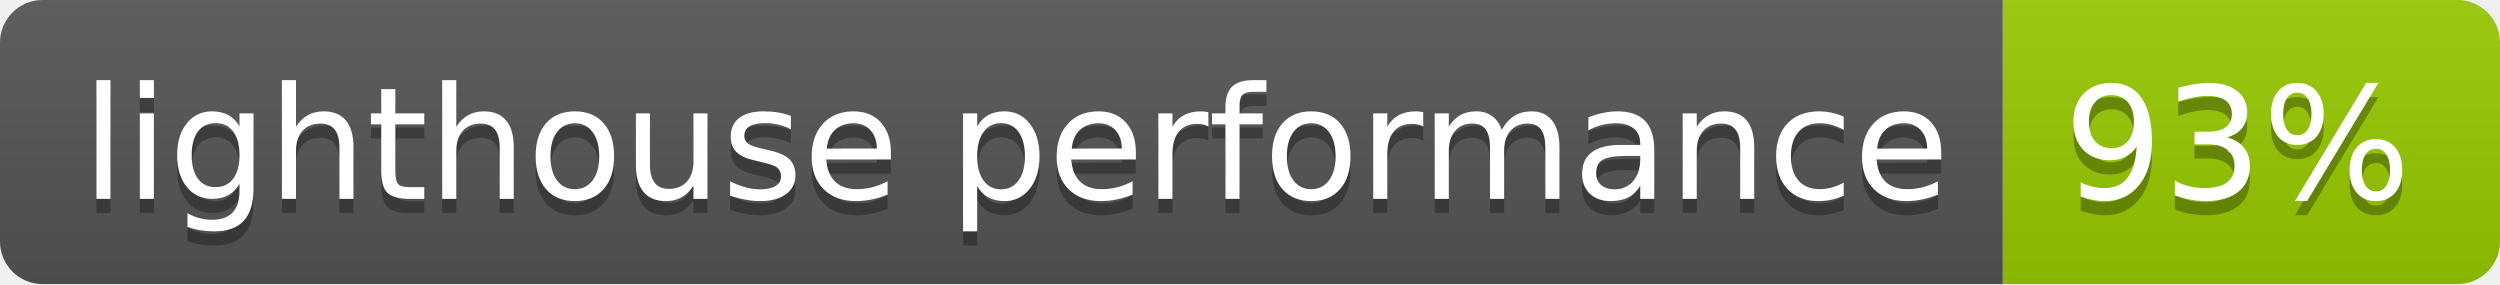
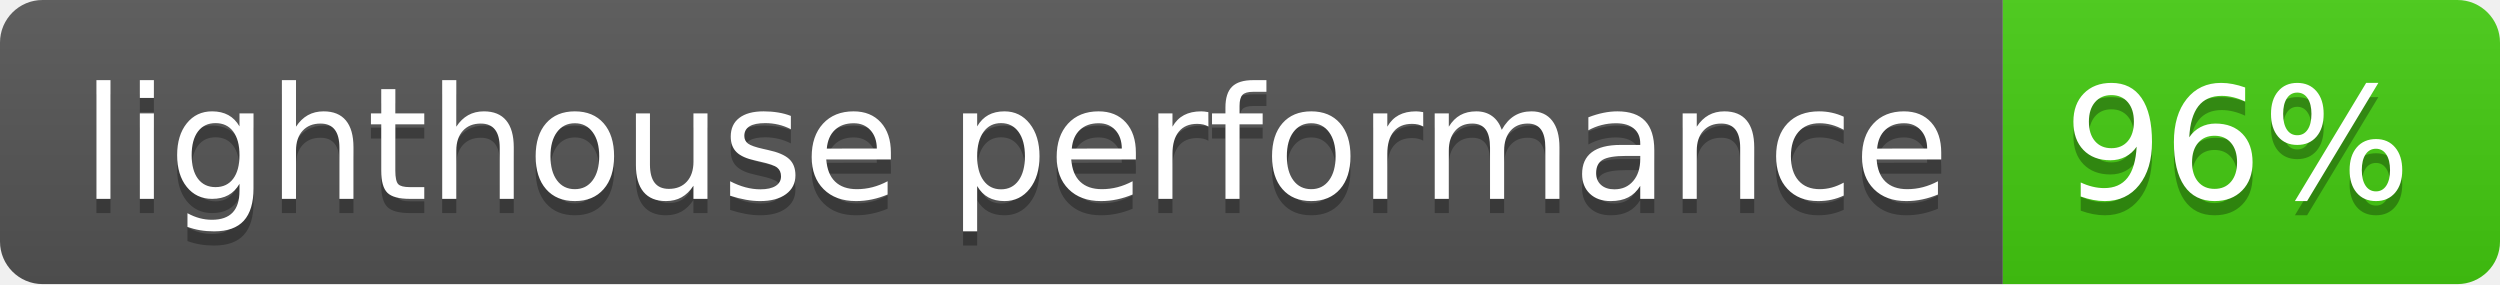
- <svg xmlns="http://www.w3.org/2000/svg" width="176" height="20" role="img" aria-label="lighthouse performance: 93%">
+ <svg xmlns="http://www.w3.org/2000/svg" width="176" height="20" role="img" aria-label="lighthouse performance: 96%">
  <linearGradient id="s" x2="0" y2="100%">
    <stop offset="0" stop-color="#bbb" stop-opacity=".1" />
    <stop offset="1" stop-opacity=".1" />
  </linearGradient>
  <clipPath id="r">
    <rect width="176" height="20" rx="3" fill="#fff" />
  </clipPath>
  <g clip-path="url(#r)">
    <rect width="141" height="20" fill="#555" />
-     <rect x="141" width="35" height="20" fill="#97ca00" />
+     <rect x="141" width="35" height="20" fill="#4c1" />
    <rect width="176" height="20" fill="url(#s)" />
  </g>
  <g fill="#fff" text-anchor="middle" font-family="Verdana,Geneva,DejaVu Sans,sans-serif" text-rendering="geometricPrecision" font-size="110">
    <text aria-hidden="true" x="715" y="150" fill="#010101" fill-opacity=".3" transform="scale(.1)" textLength="1310">lighthouse performance</text>
    <text x="715" y="140" transform="scale(.1)" fill="#fff" textLength="1310">lighthouse performance</text>
-     <text aria-hidden="true" x="1575" y="150" fill="#010101" fill-opacity=".3" transform="scale(.1)" textLength="250">93%</text>
-     <text x="1575" y="140" transform="scale(.1)" fill="#fff" textLength="250">93%</text>
+     <text aria-hidden="true" x="1575" y="150" fill="#010101" fill-opacity=".3" transform="scale(.1)" textLength="250">96%</text>
+     <text x="1575" y="140" transform="scale(.1)" fill="#fff" textLength="250">96%</text>
  </g>
</svg>
